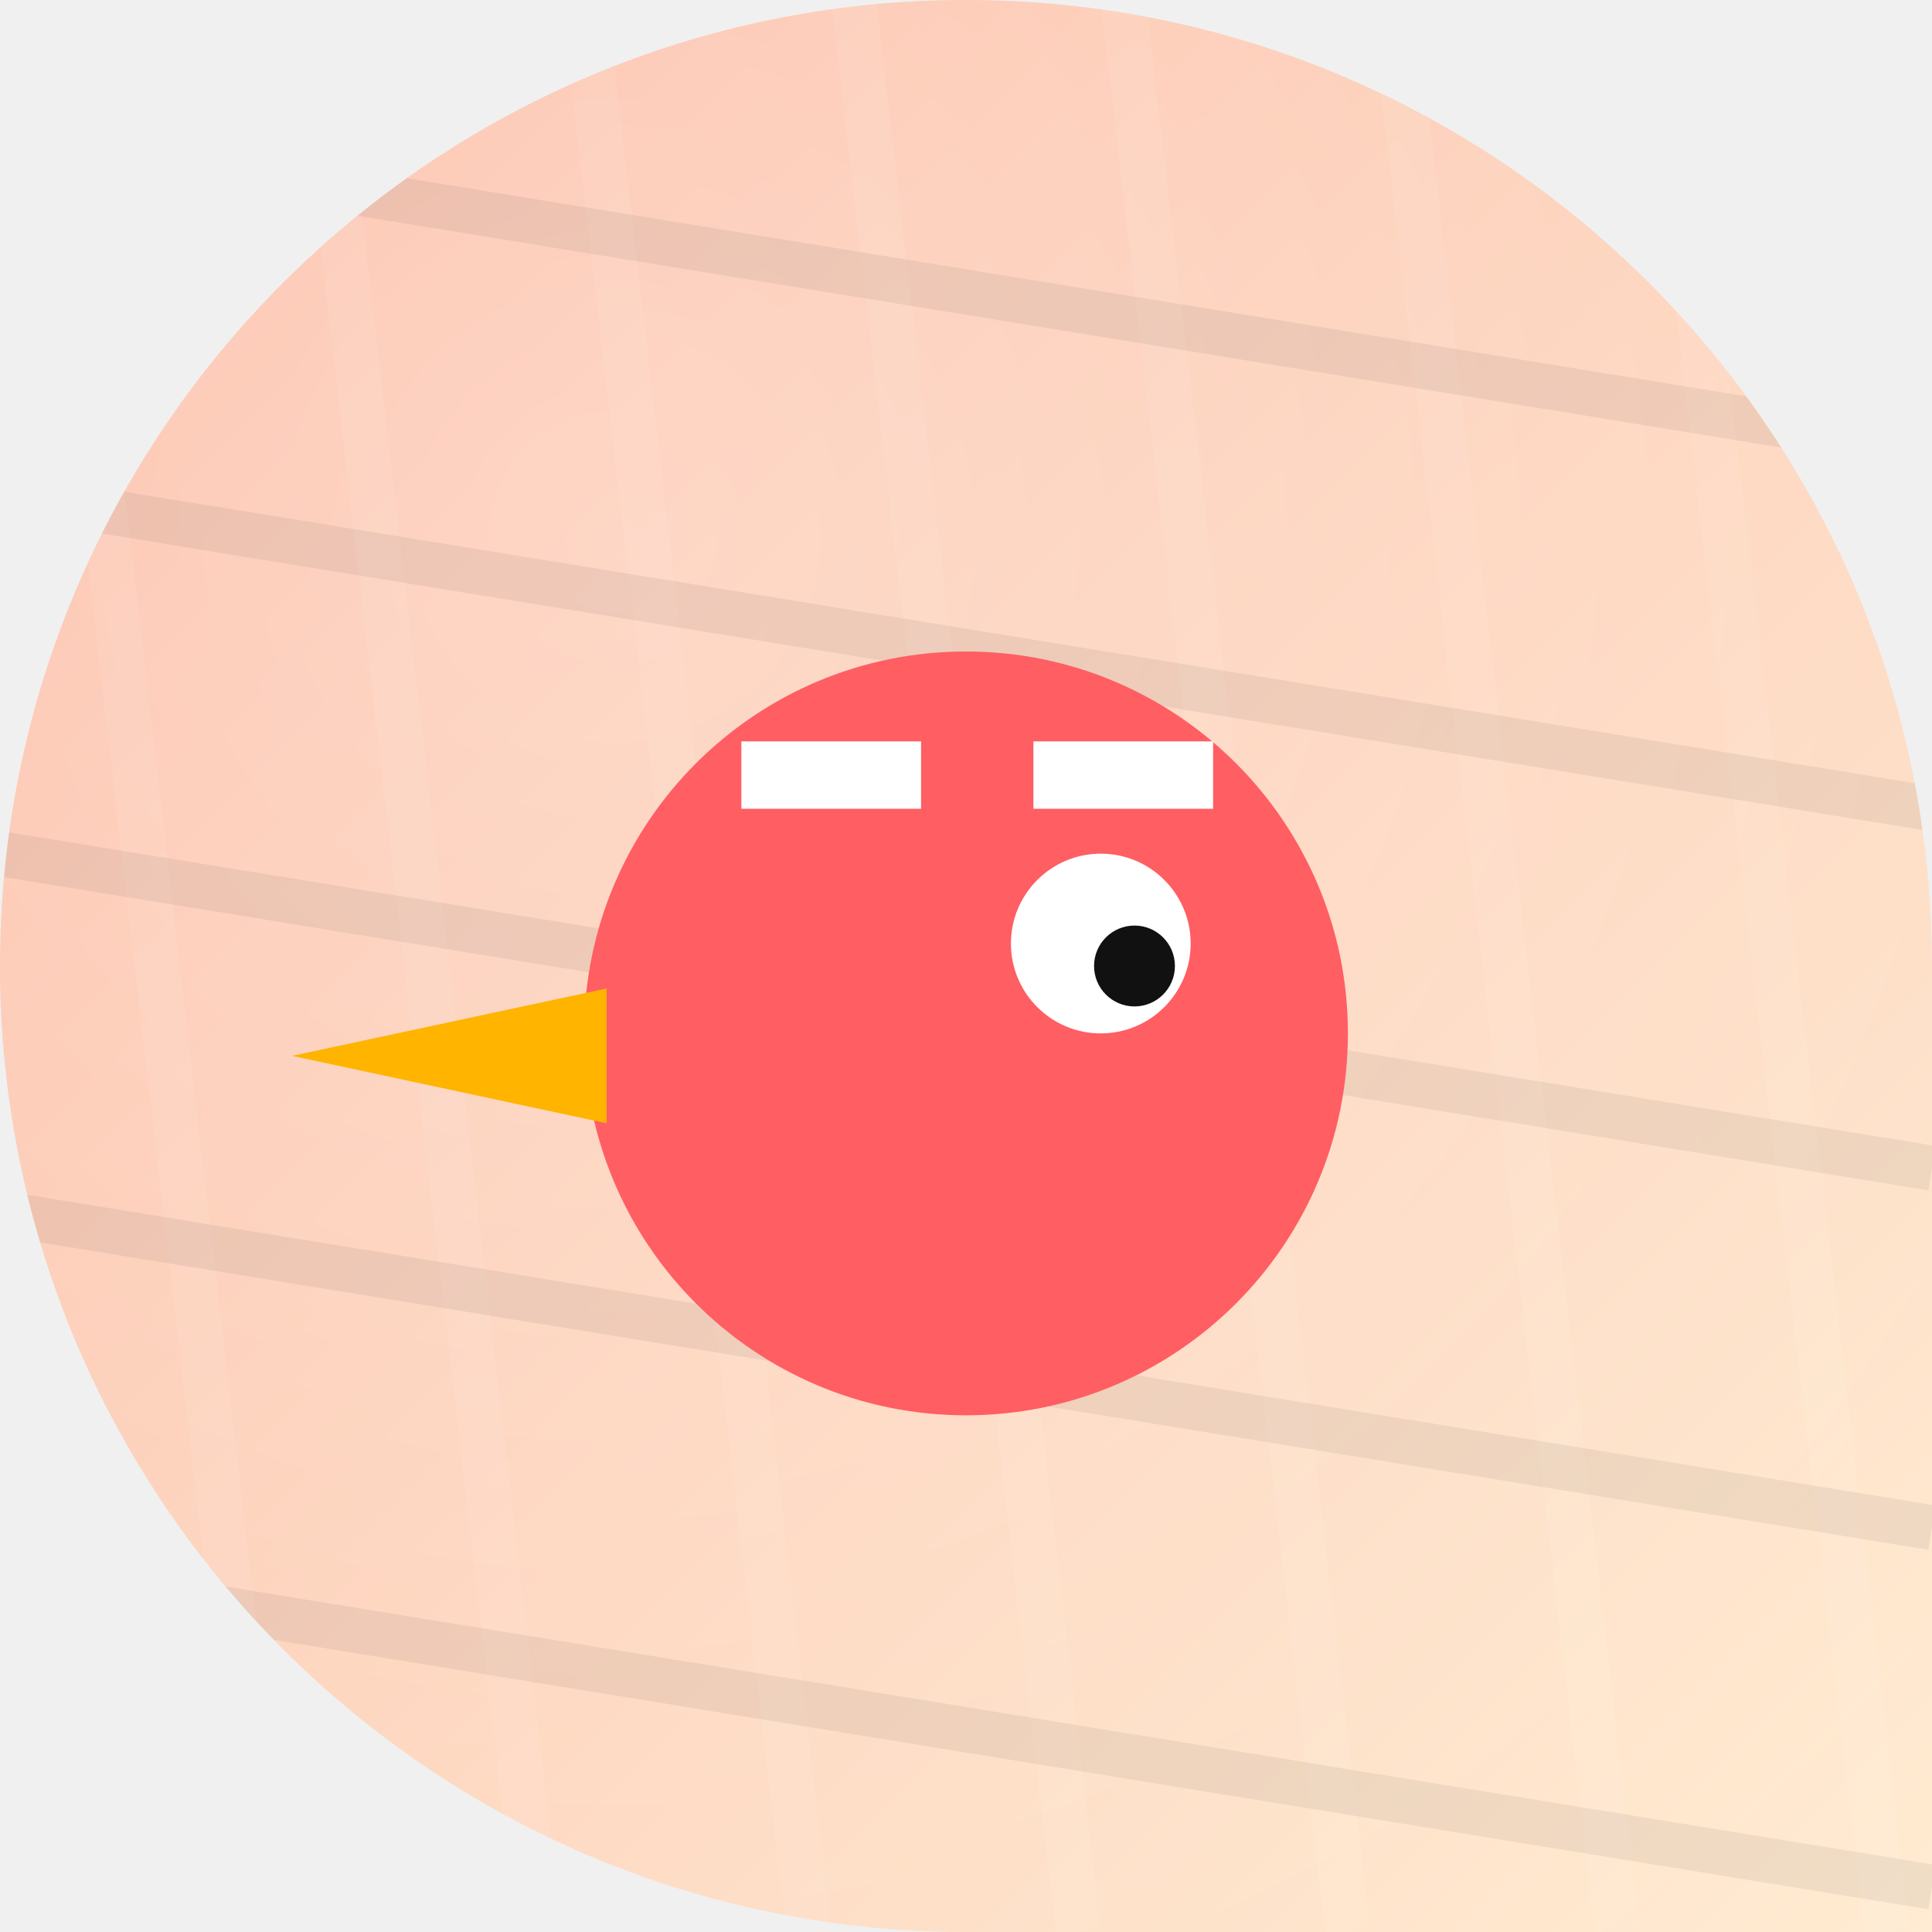
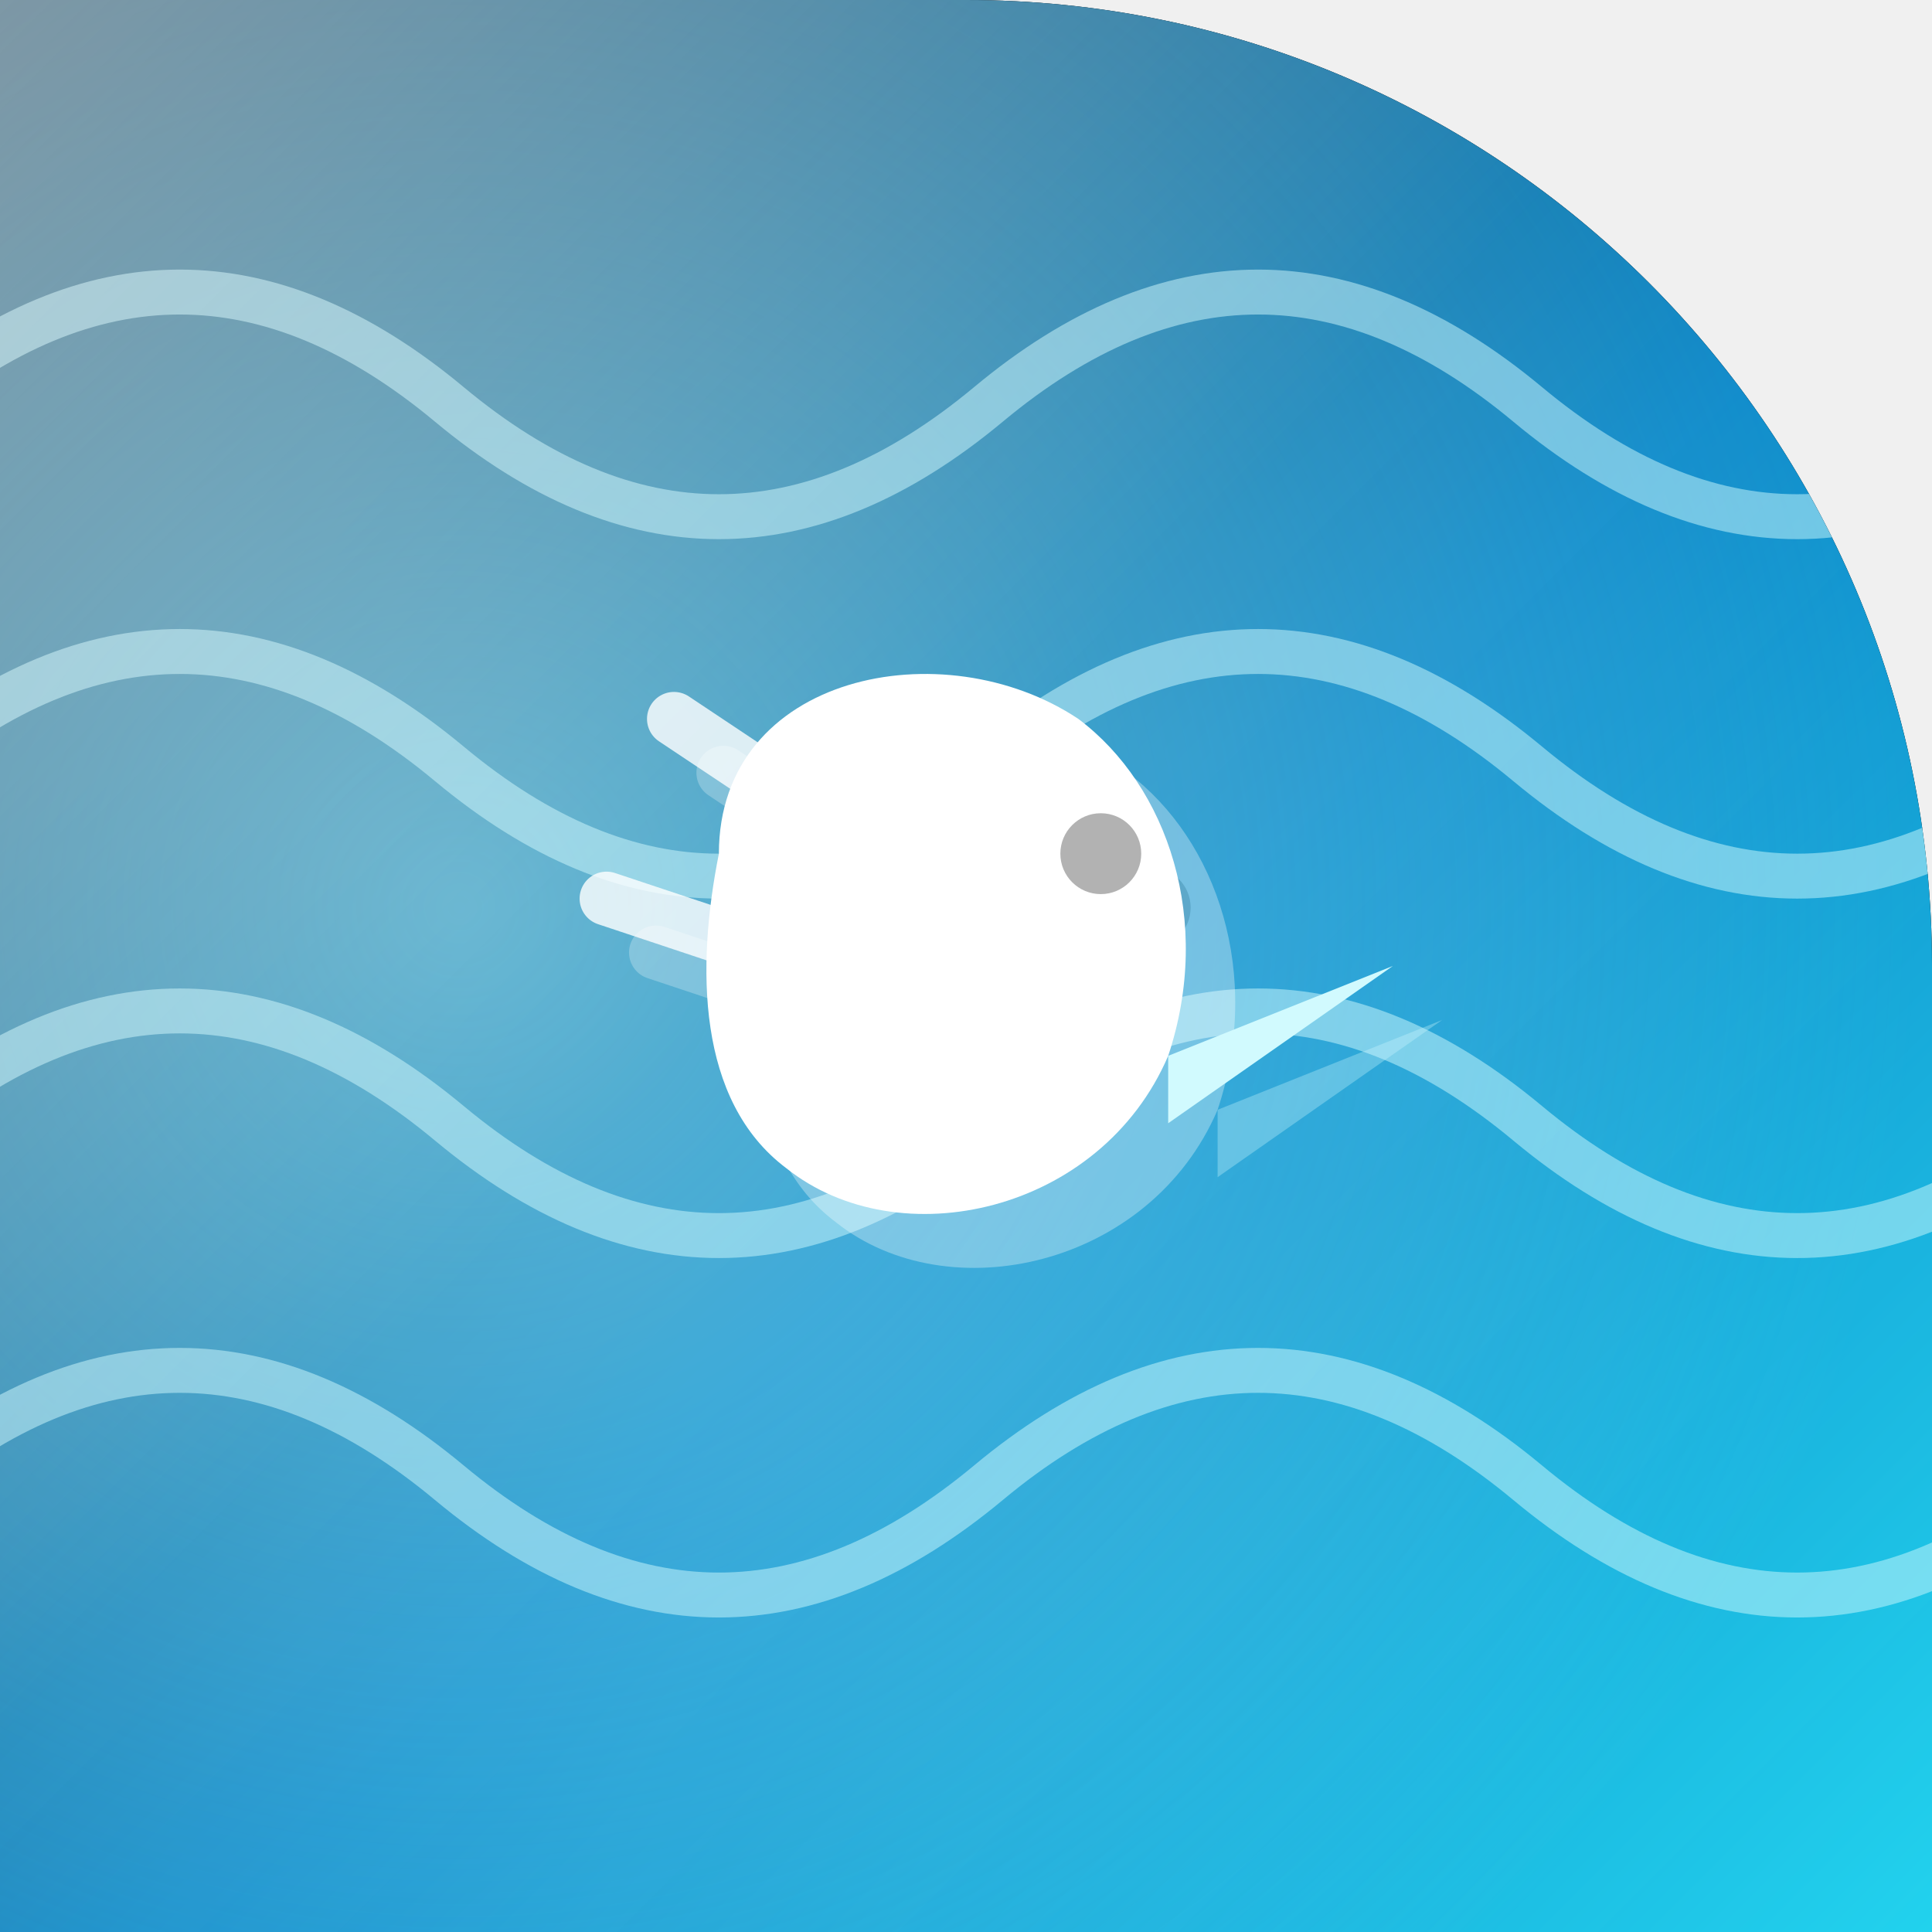
<svg xmlns="http://www.w3.org/2000/svg" width="86" height="86" viewBox="0 0 86 86">
  <defs>
-     <clipPath id="shp">
-       <path d="M 0 0 L 86.0 0 L 86.0 86.0 L 0 86.0 Z M 0 43 A 43.0 43.0 0 0 1 43.0 0.0 L 0 0 Z M 43 0 A 43.0 43.0 0 0 1 86.0 43.0 L 86 0 Z M 43 86 A 43.0 43.0 0 0 1 0.0 43.0 L 0 86 Z" fill-rule="evenodd" />
+     <clipPath id="shape" clipPathUnits="userSpaceOnUse">
+       <path d="M 0 0 L 86.0 0 L 86.0 86.0 L 0 86.0 Z M 43 0 A 43.0 43.0 0 0 1 86.0 43.0 L 86 0 Z" clip-rule="evenodd" />
    </clipPath>
-     <linearGradient id="g" x1="0" y1="0" x2="1" y2="1">
-       <stop offset="0" stop-color="#fcb69f" />
-       <stop offset="1" stop-color="#ffecd2" />
+     <linearGradient id="bg" x1="0" y1="0" x2="1" y2="1">
+       <stop offset="0" stop-color="#082f49" />
+       <stop offset="0.55" stop-color="#0284c7" />
+       <stop offset="1" stop-color="#22d3ee" />
    </linearGradient>
-     <radialGradient id="glo" cx="0.32" cy="0.28" r="0.95">
-       <stop offset="0" stop-color="rgba(255,255,255,.28)" />
-       <stop offset="1" stop-color="rgba(255,255,255,0)" />
+     <radialGradient id="glow" cx="0.24" cy="0.47" r="0.75">
+       <stop offset="0" stop-color="#a5f3fc" stop-opacity="0.5" />
+       <stop offset="1" stop-color="#a5f3fc" stop-opacity="0" />
    </radialGradient>
+     <linearGradient id="hi" x1="0" y1="0" x2="1" y2="1">
+       <stop offset="0" stop-color="#FFFFFF" stop-opacity="0.42" />
+       <stop offset="0.45" stop-color="#FFFFFF" stop-opacity="0.06" />
+       <stop offset="1" stop-color="#FFFFFF" stop-opacity="0" />
+     </linearGradient>
  </defs>
-   <g clip-path="url(#shp)">
-     <rect x="0" y="0" width="86" height="86" fill="url(#g)" />
-     <rect x="0" y="0" width="86" height="86" fill="url(#glo)" />
-     <g>
-       <line x1="-10.0" y1="0" x2="0.0" y2="86" stroke="rgba(255,255,255,.06)" stroke-width="2" />
-       <line x1="2.0" y1="0" x2="12.0" y2="86" stroke="rgba(255,255,255,.06)" stroke-width="2" />
-       <line x1="14.0" y1="0" x2="24.0" y2="86" stroke="rgba(255,255,255,.06)" stroke-width="2" />
-       <line x1="26.0" y1="0" x2="36.0" y2="86" stroke="rgba(255,255,255,.06)" stroke-width="2" />
-       <line x1="38.0" y1="0" x2="48.0" y2="86" stroke="rgba(255,255,255,.06)" stroke-width="2" />
-       <line x1="50.0" y1="0" x2="60.0" y2="86" stroke="rgba(255,255,255,.06)" stroke-width="2" />
-       <line x1="62.0" y1="0" x2="72.0" y2="86" stroke="rgba(255,255,255,.06)" stroke-width="2" />
-       <line x1="74.0" y1="0" x2="84.0" y2="86" stroke="rgba(255,255,255,.06)" stroke-width="2" />
-       <line x1="86.0" y1="0" x2="96.0" y2="86" stroke="rgba(255,255,255,.06)" stroke-width="2" />
-       <line x1="0" y1="-10.0" x2="86" y2="4.0" stroke="rgba(0,0,0,.06)" stroke-width="2" />
-       <line x1="0" y1="6.0" x2="86" y2="20.0" stroke="rgba(0,0,0,.06)" stroke-width="2" />
-       <line x1="0" y1="22.0" x2="86" y2="36.0" stroke="rgba(0,0,0,.06)" stroke-width="2" />
-       <line x1="0" y1="38.0" x2="86" y2="52.0" stroke="rgba(0,0,0,.06)" stroke-width="2" />
-       <line x1="0" y1="54.0" x2="86" y2="68.0" stroke="rgba(0,0,0,.06)" stroke-width="2" />
-       <line x1="0" y1="70.0" x2="86" y2="84.0" stroke="rgba(0,0,0,.06)" stroke-width="2" />
-       <line x1="0" y1="86.0" x2="86" y2="100.0" stroke="rgba(0,0,0,.06)" stroke-width="2" />
+   <path d="M 0 0 L 86.0 0 L 86.0 86.0 L 0 86.0 Z M 43 0 A 43.0 43.0 0 0 1 86.0 43.0 L 86 0 Z" fill="#000000" fill-rule="evenodd" />
+   <g clip-path="url(#shape)">
+     <rect width="86" height="86" fill="url(#bg)" />
+     <rect width="86" height="86" fill="url(#glow)" />
+     <g fill="none" stroke="#cffafe" stroke-width="2" stroke-opacity="0.5" stroke-linecap="round">
+       <path d="M -4 18 Q 8 8 20 18 T 44 18 T 68 18 T 92 18" />
+       <path d="M -4 34 Q 8 24 20 34 T 44 34 T 68 34 T 92 34" />
+       <path d="M -4 50 Q 8 40 20 50 T 44 50 T 68 50 T 92 50" />
+       <path d="M -4 66 Q 8 56 20 66 T 44 66 T 68 66 T 92 66" />
    </g>
-     <g transform="rotate(0 43 43)">
-       <circle cx="43.0" cy="46.0" r="17.0" fill="#ff5e62" />
-       <polygon points="27.0,50.0 13.0,47.0 27.0,44.0" fill="#ffb400" />
-       <circle cx="49.0" cy="42.0" r="4.0" fill="#fff" />
-       <circle cx="50.5" cy="43.0" r="1.8" fill="#111" />
-       <rect x="33.0" y="33.0" width="8.0" height="3.0" fill="#fff" />
-       <rect x="46.0" y="33.0" width="8.0" height="3.0" fill="#fff" />
+     <g transform="translate(0,0)">
+       <g transform="translate(2.2,2.4)" opacity="0.32" fill="#000000">
+         <path d="M 32 38 C 32 30 42 28 48 32 C 52 35 54 41 52 47 C 49 54 40 56 35 52 C 31 49 31 43 32 38 Z" fill="#ffffff" opacity="1" />
+         <path d="M 52 47 L 62 43 L 52 50 Z" fill="#cffafe" />
+         <circle cx="49" cy="38" r="1.8" fill="rgba(0,0,0,0.32)" />
+         <path d="M 36 36 L 30 32 M 33 42 L 27 40" stroke="#ffffff" stroke-width="2.4" stroke-linecap="round" opacity="0.8" />
+       </g>
+       <path d="M 32 38 C 32 30 42 28 48 32 C 52 35 54 41 52 47 C 49 54 40 56 35 52 C 31 49 31 43 32 38 Z" fill="#ffffff" opacity="1" />
+       <path d="M 52 47 L 62 43 L 52 50 Z" fill="#cffafe" />
+       <circle cx="49" cy="38" r="1.8" fill="rgba(0,0,0,0.32)" />
+       <path d="M 36 36 L 30 32 M 33 42 L 27 40" stroke="#ffffff" stroke-width="2.4" stroke-linecap="round" opacity="0.8" />
    </g>
+     <rect width="86" height="86" fill="url(#hi)" />
  </g>
</svg>
